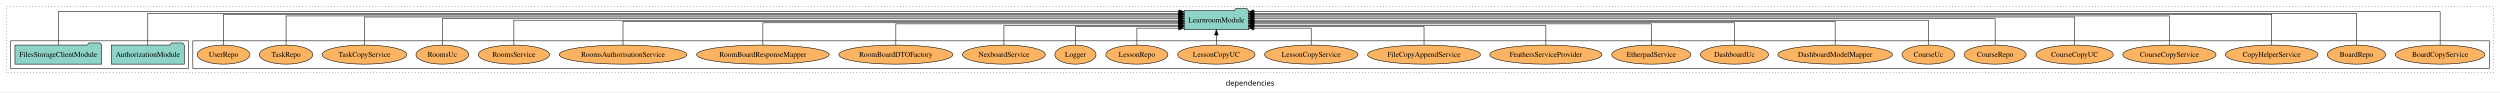
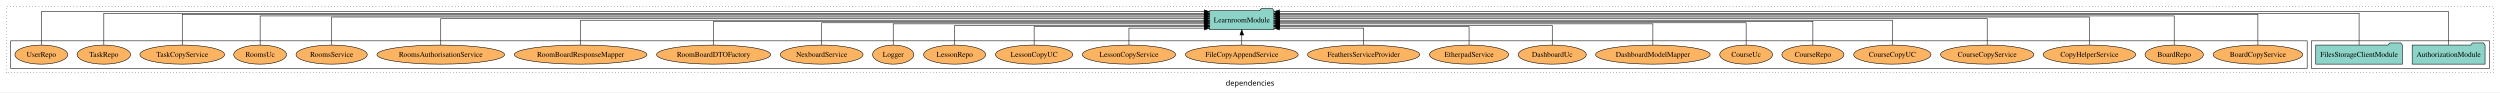
<svg xmlns="http://www.w3.org/2000/svg" width="4719pt" height="174pt" viewBox="0.00 0.00 4719.00 173.80">
  <g id="graph0" class="graph" transform="scale(1 1) rotate(0) translate(4 169.8)">
    <polygon fill="white" stroke="transparent" points="-4,4 -4,-169.8 4715,-169.8 4715,4 -4,4" />
    <text text-anchor="middle" x="2355.5" y="-8.2" font-family="sans-serif" font-size="14.00">dependencies</text>
    <g id="clust1" class="cluster">
      <polygon fill="none" stroke="black" stroke-dasharray="1,5" points="8,-32.8 8,-157.8 4703,-157.8 4703,-32.8 8,-32.8" />
    </g>
+     <g id="clust3" class="cluster">
+       <polygon fill="none" stroke="black" points="4359,-40.8 4359,-92.8 4695,-92.8 4695,-40.8 4359,-40.8" />
+     </g>
    <g id="clust6" class="cluster">
-       <polygon fill="none" stroke="black" points="360,-40.8 360,-92.8 4695,-92.8 4695,-40.8 360,-40.8" />
-     </g>
-     <g id="clust3" class="cluster">
-       <polygon fill="none" stroke="black" points="16,-40.8 16,-92.8 352,-92.8 352,-40.8 16,-40.8" />
+       <polygon fill="none" stroke="black" points="16,-40.8 16,-92.8 4351,-92.8 4351,-40.8 16,-40.8" />
    </g>
    <g id="node1" class="node">
-       <polygon fill="#8dd3c7" stroke="black" points="343.81,-84.8 340.81,-88.8 319.81,-88.8 316.81,-84.8 206.19,-84.8 206.19,-48.8 343.81,-48.8 343.81,-84.8" />
-       <text text-anchor="middle" x="275" y="-62.6" font-family="Times,serif" font-size="14.00">AuthorizationModule</text>
+       <polygon fill="#8dd3c7" stroke="black" points="4686.81,-84.8 4683.81,-88.8 4662.81,-88.8 4659.81,-84.8 4549.19,-84.8 4549.19,-48.8 4686.81,-48.8 4686.81,-84.8" />
+       <text text-anchor="middle" x="4618" y="-62.6" font-family="Times,serif" font-size="14.00">AuthorizationModule</text>
    </g>
    <g id="node3" class="node">
-       <polygon fill="#8dd3c7" stroke="black" points="2352.75,-149.8 2349.75,-153.8 2328.75,-153.8 2325.75,-149.8 2231.25,-149.8 2231.25,-113.8 2352.75,-113.8 2352.75,-149.8" />
-       <text text-anchor="middle" x="2292" y="-127.6" font-family="Times,serif" font-size="14.00">LearnroomModule</text>
+       <polygon fill="#8dd3c7" stroke="black" points="2400.75,-149.8 2397.75,-153.8 2376.75,-153.8 2373.75,-149.8 2279.25,-149.8 2279.25,-113.8 2400.75,-113.8 2400.75,-149.8" />
+       <text text-anchor="middle" x="2340" y="-127.6" font-family="Times,serif" font-size="14.00">LearnroomModule</text>
    </g>
    <g id="edge1" class="edge">
-       <path fill="none" stroke="black" d="M275,-84.89C275,-107.93 275,-144.8 275,-144.8 275,-144.8 2221.09,-144.8 2221.09,-144.8" />
-       <polygon fill="black" stroke="black" points="2221.09,-148.3 2231.09,-144.8 2221.09,-141.3 2221.09,-148.3" />
+       <path fill="none" stroke="black" d="M4618,-85.18C4618,-109.08 4618,-147.8 4618,-147.8 4618,-147.8 2410.93,-147.8 2410.93,-147.8" />
+       <polygon fill="black" stroke="black" points="2410.93,-144.3 2400.93,-147.8 2410.93,-151.3 2410.93,-144.3" />
    </g>
    <g id="node2" class="node">
-       <polygon fill="#8dd3c7" stroke="black" points="187.77,-84.8 184.77,-88.8 163.77,-88.8 160.77,-84.8 24.23,-84.8 24.23,-48.8 187.77,-48.8 187.77,-84.8" />
-       <text text-anchor="middle" x="106" y="-62.6" font-family="Times,serif" font-size="14.00">FilesStorageClientModule</text>
+       <polygon fill="#8dd3c7" stroke="black" points="4530.77,-84.8 4527.77,-88.8 4506.77,-88.8 4503.77,-84.8 4367.23,-84.8 4367.23,-48.8 4530.77,-48.8 4530.77,-84.8" />
+       <text text-anchor="middle" x="4449" y="-62.6" font-family="Times,serif" font-size="14.00">FilesStorageClientModule</text>
    </g>
    <g id="edge2" class="edge">
-       <path fill="none" stroke="black" d="M106,-85.18C106,-109.08 106,-147.8 106,-147.8 106,-147.8 2221.25,-147.8 2221.25,-147.8" />
-       <polygon fill="black" stroke="black" points="2221.25,-151.3 2231.25,-147.8 2221.25,-144.3 2221.25,-151.3" />
+       <path fill="none" stroke="black" d="M4449,-84.89C4449,-107.93 4449,-144.8 4449,-144.8 4449,-144.8 2410.84,-144.8 2410.84,-144.8" />
+       <polygon fill="black" stroke="black" points="2410.84,-141.3 2400.84,-144.8 2410.84,-148.3 2410.84,-141.3" />
    </g>
    <g id="node4" class="node">
-       <ellipse fill="#fdb462" stroke="black" cx="4602" cy="-66.8" rx="84.54" ry="18" />
-       <text text-anchor="middle" x="4602" y="-62.6" font-family="Times,serif" font-size="14.00">BoardCopyService</text>
+       <ellipse fill="#fdb462" stroke="black" cx="4258" cy="-66.8" rx="84.54" ry="18" />
+       <text text-anchor="middle" x="4258" y="-62.6" font-family="Times,serif" font-size="14.00">BoardCopyService</text>
    </g>
    <g id="edge3" class="edge">
-       <path fill="none" stroke="black" d="M4602,-85.18C4602,-109.08 4602,-147.8 4602,-147.8 4602,-147.8 2362.9,-147.8 2362.9,-147.8" />
-       <polygon fill="black" stroke="black" points="2362.9,-144.3 2352.9,-147.8 2362.9,-151.3 2362.9,-144.3" />
+       <path fill="none" stroke="black" d="M4258,-84.81C4258,-107.29 4258,-142.8 4258,-142.8 4258,-142.8 2410.84,-142.8 2410.84,-142.8" />
+       <polygon fill="black" stroke="black" points="2410.84,-139.3 2400.84,-142.8 2410.84,-146.3 2410.84,-139.3" />
    </g>
    <g id="node5" class="node">
-       <ellipse fill="#fdb462" stroke="black" cx="4444" cy="-66.8" rx="55.04" ry="18" />
-       <text text-anchor="middle" x="4444" y="-62.6" font-family="Times,serif" font-size="14.00">BoardRepo</text>
+       <ellipse fill="#fdb462" stroke="black" cx="4100" cy="-66.8" rx="55.04" ry="18" />
+       <text text-anchor="middle" x="4100" y="-62.6" font-family="Times,serif" font-size="14.00">BoardRepo</text>
    </g>
    <g id="edge4" class="edge">
-       <path fill="none" stroke="black" d="M4444,-84.89C4444,-107.93 4444,-144.8 4444,-144.8 4444,-144.8 2362.94,-144.8 2362.94,-144.8" />
-       <polygon fill="black" stroke="black" points="2362.94,-141.3 2352.94,-144.8 2362.94,-148.3 2362.94,-141.3" />
+       <path fill="none" stroke="black" d="M4100,-84.84C4100,-106.46 4100,-139.8 4100,-139.8 4100,-139.8 2410.84,-139.8 2410.84,-139.8" />
+       <polygon fill="black" stroke="black" points="2410.84,-136.3 2400.84,-139.8 2410.84,-143.3 2410.84,-136.3" />
    </g>
    <g id="node6" class="node">
-       <ellipse fill="#fdb462" stroke="black" cx="4284" cy="-66.8" rx="87.39" ry="18" />
-       <text text-anchor="middle" x="4284" y="-62.6" font-family="Times,serif" font-size="14.00">CopyHelperService</text>
+       <ellipse fill="#fdb462" stroke="black" cx="3940" cy="-66.8" rx="87.39" ry="18" />
+       <text text-anchor="middle" x="3940" y="-62.6" font-family="Times,serif" font-size="14.00">CopyHelperService</text>
    </g>
    <g id="edge5" class="edge">
-       <path fill="none" stroke="black" d="M4284,-84.81C4284,-107.29 4284,-142.8 4284,-142.8 4284,-142.8 2362.98,-142.8 2362.98,-142.8" />
-       <polygon fill="black" stroke="black" points="2362.98,-139.3 2352.98,-142.8 2362.98,-146.3 2362.98,-139.3" />
+       <path fill="none" stroke="black" d="M3940,-85.08C3940,-106.12 3940,-137.8 3940,-137.8 3940,-137.8 2410.77,-137.8 2410.77,-137.8" />
+       <polygon fill="black" stroke="black" points="2410.77,-134.3 2400.77,-137.8 2410.77,-141.3 2410.77,-134.3" />
    </g>
    <g id="node7" class="node">
-       <ellipse fill="#fdb462" stroke="black" cx="4091" cy="-66.8" rx="88.06" ry="18" />
-       <text text-anchor="middle" x="4091" y="-62.6" font-family="Times,serif" font-size="14.00">CourseCopyService</text>
+       <ellipse fill="#fdb462" stroke="black" cx="3747" cy="-66.8" rx="88.06" ry="18" />
+       <text text-anchor="middle" x="3747" y="-62.6" font-family="Times,serif" font-size="14.00">CourseCopyService</text>
    </g>
    <g id="edge6" class="edge">
-       <path fill="none" stroke="black" d="M4091,-84.84C4091,-106.46 4091,-139.8 4091,-139.8 4091,-139.8 2362.89,-139.8 2362.89,-139.8" />
-       <polygon fill="black" stroke="black" points="2362.89,-136.3 2352.89,-139.8 2362.89,-143.3 2362.89,-136.3" />
+       <path fill="none" stroke="black" d="M3747,-85.02C3747,-105.17 3747,-134.8 3747,-134.8 3747,-134.8 2410.91,-134.8 2410.91,-134.8" />
+       <polygon fill="black" stroke="black" points="2410.91,-131.3 2400.91,-134.8 2410.91,-138.3 2410.91,-131.3" />
    </g>
    <g id="node8" class="node">
-       <ellipse fill="#fdb462" stroke="black" cx="3912" cy="-66.8" rx="72.97" ry="18" />
-       <text text-anchor="middle" x="3912" y="-62.6" font-family="Times,serif" font-size="14.00">CourseCopyUC</text>
+       <ellipse fill="#fdb462" stroke="black" cx="3568" cy="-66.8" rx="72.97" ry="18" />
+       <text text-anchor="middle" x="3568" y="-62.6" font-family="Times,serif" font-size="14.00">CourseCopyUC</text>
    </g>
    <g id="edge7" class="edge">
-       <path fill="none" stroke="black" d="M3912,-85.08C3912,-106.12 3912,-137.8 3912,-137.8 3912,-137.8 2363.04,-137.8 2363.04,-137.8" />
-       <polygon fill="black" stroke="black" points="2363.04,-134.3 2353.04,-137.8 2363.04,-141.3 2363.04,-134.3" />
+       <path fill="none" stroke="black" d="M3568,-84.91C3568,-104.14 3568,-131.8 3568,-131.8 3568,-131.8 2410.9,-131.8 2410.9,-131.8" />
+       <polygon fill="black" stroke="black" points="2410.9,-128.3 2400.9,-131.8 2410.9,-135.3 2410.9,-128.3" />
    </g>
    <g id="node9" class="node">
-       <ellipse fill="#fdb462" stroke="black" cx="3762" cy="-66.8" rx="58.56" ry="18" />
-       <text text-anchor="middle" x="3762" y="-62.6" font-family="Times,serif" font-size="14.00">CourseRepo</text>
+       <ellipse fill="#fdb462" stroke="black" cx="3418" cy="-66.8" rx="58.56" ry="18" />
+       <text text-anchor="middle" x="3418" y="-62.6" font-family="Times,serif" font-size="14.00">CourseRepo</text>
    </g>
    <g id="edge8" class="edge">
-       <path fill="none" stroke="black" d="M3762,-85.02C3762,-105.17 3762,-134.8 3762,-134.8 3762,-134.8 2362.83,-134.8 2362.83,-134.8" />
-       <polygon fill="black" stroke="black" points="2362.83,-131.3 2352.83,-134.8 2362.83,-138.3 2362.83,-131.3" />
+       <path fill="none" stroke="black" d="M3418,-85.02C3418,-103.63 3418,-129.8 3418,-129.8 3418,-129.8 2411.05,-129.8 2411.05,-129.8" />
+       <polygon fill="black" stroke="black" points="2411.05,-126.3 2401.05,-129.8 2411.05,-133.3 2411.05,-126.3" />
    </g>
    <g id="node10" class="node">
-       <ellipse fill="#fdb462" stroke="black" cx="3636" cy="-66.8" rx="49.81" ry="18" />
-       <text text-anchor="middle" x="3636" y="-62.6" font-family="Times,serif" font-size="14.00">CourseUc</text>
+       <ellipse fill="#fdb462" stroke="black" cx="3292" cy="-66.8" rx="49.81" ry="18" />
+       <text text-anchor="middle" x="3292" y="-62.6" font-family="Times,serif" font-size="14.00">CourseUc</text>
    </g>
    <g id="edge9" class="edge">
-       <path fill="none" stroke="black" d="M3636,-84.91C3636,-104.14 3636,-131.8 3636,-131.8 3636,-131.8 2362.8,-131.8 2362.8,-131.8" />
-       <polygon fill="black" stroke="black" points="2362.8,-128.3 2352.8,-131.8 2362.8,-135.3 2362.8,-128.3" />
+       <path fill="none" stroke="black" d="M3292,-84.8C3292,-102.48 3292,-126.8 3292,-126.8 3292,-126.8 2411,-126.8 2411,-126.8" />
+       <polygon fill="black" stroke="black" points="2411,-123.3 2401,-126.8 2411,-130.3 2411,-123.3" />
    </g>
    <g id="node11" class="node">
-       <ellipse fill="#fdb462" stroke="black" cx="3460" cy="-66.8" rx="108.23" ry="18" />
-       <text text-anchor="middle" x="3460" y="-62.6" font-family="Times,serif" font-size="14.00">DashboardModelMapper</text>
+       <ellipse fill="#fdb462" stroke="black" cx="3116" cy="-66.8" rx="108.23" ry="18" />
+       <text text-anchor="middle" x="3116" y="-62.6" font-family="Times,serif" font-size="14.00">DashboardModelMapper</text>
    </g>
    <g id="edge10" class="edge">
-       <path fill="none" stroke="black" d="M3460,-85.02C3460,-103.63 3460,-129.8 3460,-129.8 3460,-129.8 2363.15,-129.8 2363.15,-129.8" />
-       <polygon fill="black" stroke="black" points="2363.15,-126.3 2353.15,-129.8 2363.15,-133.3 2363.15,-126.3" />
+       <path fill="none" stroke="black" d="M3116,-84.83C3116,-101.86 3116,-124.8 3116,-124.8 3116,-124.8 2410.89,-124.8 2410.89,-124.8" />
+       <polygon fill="black" stroke="black" points="2410.89,-121.3 2400.89,-124.8 2410.89,-128.3 2410.89,-121.3" />
    </g>
    <g id="node12" class="node">
-       <ellipse fill="#fdb462" stroke="black" cx="3270" cy="-66.8" rx="64.26" ry="18" />
-       <text text-anchor="middle" x="3270" y="-62.6" font-family="Times,serif" font-size="14.00">DashboardUc</text>
+       <ellipse fill="#fdb462" stroke="black" cx="2926" cy="-66.8" rx="64.26" ry="18" />
+       <text text-anchor="middle" x="2926" y="-62.6" font-family="Times,serif" font-size="14.00">DashboardUc</text>
    </g>
    <g id="edge11" class="edge">
-       <path fill="none" stroke="black" d="M3270,-84.8C3270,-102.48 3270,-126.8 3270,-126.8 3270,-126.8 2362.81,-126.8 2362.81,-126.8" />
-       <polygon fill="black" stroke="black" points="2362.81,-123.3 2352.81,-126.8 2362.81,-130.3 2362.81,-123.3" />
+       <path fill="none" stroke="black" d="M2926,-84.81C2926,-100.85 2926,-121.8 2926,-121.8 2926,-121.8 2410.78,-121.8 2410.78,-121.8" />
+       <polygon fill="black" stroke="black" points="2410.78,-118.3 2400.78,-121.8 2410.78,-125.3 2410.78,-118.3" />
    </g>
    <g id="node13" class="node">
-       <ellipse fill="#fdb462" stroke="black" cx="3113" cy="-66.8" rx="74.7" ry="18" />
-       <text text-anchor="middle" x="3113" y="-62.6" font-family="Times,serif" font-size="14.00">EtherpadService</text>
+       <ellipse fill="#fdb462" stroke="black" cx="2769" cy="-66.8" rx="74.7" ry="18" />
+       <text text-anchor="middle" x="2769" y="-62.6" font-family="Times,serif" font-size="14.00">EtherpadService</text>
    </g>
    <g id="edge12" class="edge">
-       <path fill="none" stroke="black" d="M3113,-84.83C3113,-101.86 3113,-124.8 3113,-124.8 3113,-124.8 2363.04,-124.8 2363.04,-124.8" />
-       <polygon fill="black" stroke="black" points="2363.04,-121.3 2353.04,-124.8 2363.04,-128.3 2363.04,-121.3" />
+       <path fill="none" stroke="black" d="M2769,-85.04C2769,-100.37 2769,-119.8 2769,-119.8 2769,-119.8 2411.01,-119.8 2411.01,-119.8" />
+       <polygon fill="black" stroke="black" points="2411.01,-116.3 2401.01,-119.8 2411.01,-123.3 2411.01,-116.3" />
    </g>
    <g id="node14" class="node">
-       <ellipse fill="#fdb462" stroke="black" cx="2914" cy="-66.8" rx="105.93" ry="18" />
-       <text text-anchor="middle" x="2914" y="-62.6" font-family="Times,serif" font-size="14.00">FeathersServiceProvider</text>
+       <ellipse fill="#fdb462" stroke="black" cx="2570" cy="-66.8" rx="105.93" ry="18" />
+       <text text-anchor="middle" x="2570" y="-62.6" font-family="Times,serif" font-size="14.00">FeathersServiceProvider</text>
    </g>
    <g id="edge13" class="edge">
-       <path fill="none" stroke="black" d="M2914,-84.81C2914,-100.85 2914,-121.8 2914,-121.8 2914,-121.8 2362.77,-121.8 2362.77,-121.8" />
-       <polygon fill="black" stroke="black" points="2362.77,-118.3 2352.77,-121.8 2362.77,-125.3 2362.77,-118.3" />
+       <path fill="none" stroke="black" d="M2570,-84.85C2570,-99.17 2570,-116.8 2570,-116.8 2570,-116.8 2411.03,-116.8 2411.03,-116.8" />
+       <polygon fill="black" stroke="black" points="2411.03,-113.3 2401.03,-116.8 2411.03,-120.3 2411.03,-113.3" />
    </g>
    <g id="node15" class="node">
-       <ellipse fill="#fdb462" stroke="black" cx="2684" cy="-66.8" rx="106.53" ry="18" />
-       <text text-anchor="middle" x="2684" y="-62.6" font-family="Times,serif" font-size="14.00">FileCopyAppendService</text>
+       <ellipse fill="#fdb462" stroke="black" cx="2340" cy="-66.8" rx="106.53" ry="18" />
+       <text text-anchor="middle" x="2340" y="-62.6" font-family="Times,serif" font-size="14.00">FileCopyAppendService</text>
    </g>
    <g id="edge14" class="edge">
-       <path fill="none" stroke="black" d="M2684,-85.04C2684,-100.37 2684,-119.8 2684,-119.8 2684,-119.8 2362.82,-119.8 2362.82,-119.8" />
-       <polygon fill="black" stroke="black" points="2362.82,-116.3 2352.82,-119.8 2362.82,-123.3 2362.82,-116.3" />
+       <path fill="none" stroke="black" d="M2340,-84.91C2340,-84.91 2340,-103.79 2340,-103.79" />
+       <polygon fill="black" stroke="black" points="2336.5,-103.79 2340,-113.79 2343.5,-103.79 2336.5,-103.79" />
    </g>
    <g id="node16" class="node">
-       <ellipse fill="#fdb462" stroke="black" cx="2471" cy="-66.8" rx="88.06" ry="18" />
-       <text text-anchor="middle" x="2471" y="-62.6" font-family="Times,serif" font-size="14.00">LessonCopyService</text>
+       <ellipse fill="#fdb462" stroke="black" cx="2127" cy="-66.8" rx="88.06" ry="18" />
+       <text text-anchor="middle" x="2127" y="-62.6" font-family="Times,serif" font-size="14.00">LessonCopyService</text>
    </g>
    <g id="edge15" class="edge">
-       <path fill="none" stroke="black" d="M2471,-84.85C2471,-99.17 2471,-116.8 2471,-116.8 2471,-116.8 2362.85,-116.8 2362.85,-116.8" />
-       <polygon fill="black" stroke="black" points="2362.85,-113.3 2352.85,-116.8 2362.85,-120.3 2362.85,-113.3" />
+       <path fill="none" stroke="black" d="M2127,-84.85C2127,-99.17 2127,-116.8 2127,-116.8 2127,-116.8 2269.25,-116.8 2269.25,-116.8" />
+       <polygon fill="black" stroke="black" points="2269.25,-120.3 2279.25,-116.8 2269.25,-113.3 2269.25,-120.3" />
    </g>
    <g id="node17" class="node">
-       <ellipse fill="#fdb462" stroke="black" cx="2292" cy="-66.8" rx="72.97" ry="18" />
-       <text text-anchor="middle" x="2292" y="-62.6" font-family="Times,serif" font-size="14.00">LessonCopyUC</text>
+       <ellipse fill="#fdb462" stroke="black" cx="1948" cy="-66.8" rx="72.97" ry="18" />
+       <text text-anchor="middle" x="1948" y="-62.6" font-family="Times,serif" font-size="14.00">LessonCopyUC</text>
    </g>
    <g id="edge16" class="edge">
-       <path fill="none" stroke="black" d="M2292,-84.91C2292,-84.91 2292,-103.79 2292,-103.79" />
-       <polygon fill="black" stroke="black" points="2288.5,-103.79 2292,-113.79 2295.5,-103.79 2288.5,-103.79" />
+       <path fill="none" stroke="black" d="M1948,-85.04C1948,-100.37 1948,-119.8 1948,-119.8 1948,-119.8 2269.18,-119.8 2269.18,-119.8" />
+       <polygon fill="black" stroke="black" points="2269.18,-123.3 2279.18,-119.8 2269.18,-116.3 2269.18,-123.3" />
    </g>
    <g id="node18" class="node">
-       <ellipse fill="#fdb462" stroke="black" cx="2142" cy="-66.8" rx="58.56" ry="18" />
-       <text text-anchor="middle" x="2142" y="-62.6" font-family="Times,serif" font-size="14.00">LessonRepo</text>
+       <ellipse fill="#fdb462" stroke="black" cx="1798" cy="-66.8" rx="58.56" ry="18" />
+       <text text-anchor="middle" x="1798" y="-62.6" font-family="Times,serif" font-size="14.00">LessonRepo</text>
    </g>
    <g id="edge17" class="edge">
-       <path fill="none" stroke="black" d="M2142,-84.85C2142,-99.17 2142,-116.8 2142,-116.8 2142,-116.8 2220.99,-116.8 2220.99,-116.8" />
-       <polygon fill="black" stroke="black" points="2220.99,-120.3 2230.99,-116.8 2220.99,-113.3 2220.99,-120.3" />
+       <path fill="none" stroke="black" d="M1798,-84.81C1798,-100.85 1798,-121.8 1798,-121.8 1798,-121.8 2269.14,-121.8 2269.14,-121.8" />
+       <polygon fill="black" stroke="black" points="2269.14,-125.3 2279.14,-121.8 2269.14,-118.3 2269.14,-125.3" />
    </g>
    <g id="node19" class="node">
-       <ellipse fill="#fdb462" stroke="black" cx="2026" cy="-66.8" rx="38.85" ry="18" />
-       <text text-anchor="middle" x="2026" y="-62.6" font-family="Times,serif" font-size="14.00">Logger</text>
+       <ellipse fill="#fdb462" stroke="black" cx="1682" cy="-66.8" rx="38.85" ry="18" />
+       <text text-anchor="middle" x="1682" y="-62.6" font-family="Times,serif" font-size="14.00">Logger</text>
    </g>
    <g id="edge18" class="edge">
-       <path fill="none" stroke="black" d="M2026,-85.04C2026,-100.37 2026,-119.8 2026,-119.8 2026,-119.8 2220.97,-119.8 2220.97,-119.8" />
-       <polygon fill="black" stroke="black" points="2220.97,-123.3 2230.97,-119.8 2220.97,-116.3 2220.97,-123.3" />
+       <path fill="none" stroke="black" d="M1682,-84.83C1682,-101.86 1682,-124.8 1682,-124.8 1682,-124.8 2268.98,-124.8 2268.98,-124.8" />
+       <polygon fill="black" stroke="black" points="2268.98,-128.3 2278.98,-124.8 2268.98,-121.3 2268.98,-128.3" />
    </g>
    <g id="node20" class="node">
-       <ellipse fill="#fdb462" stroke="black" cx="1891" cy="-66.8" rx="78.14" ry="18" />
-       <text text-anchor="middle" x="1891" y="-62.6" font-family="Times,serif" font-size="14.00">NexboardService</text>
+       <ellipse fill="#fdb462" stroke="black" cx="1547" cy="-66.8" rx="78.14" ry="18" />
+       <text text-anchor="middle" x="1547" y="-62.6" font-family="Times,serif" font-size="14.00">NexboardService</text>
    </g>
    <g id="edge19" class="edge">
-       <path fill="none" stroke="black" d="M1891,-84.81C1891,-100.85 1891,-121.8 1891,-121.8 1891,-121.8 2221.1,-121.8 2221.1,-121.8" />
-       <polygon fill="black" stroke="black" points="2221.1,-125.3 2231.1,-121.8 2221.1,-118.3 2221.1,-125.3" />
+       <path fill="none" stroke="black" d="M1547,-84.8C1547,-102.48 1547,-126.8 1547,-126.8 1547,-126.8 2269.09,-126.8 2269.09,-126.8" />
+       <polygon fill="black" stroke="black" points="2269.09,-130.3 2279.09,-126.8 2269.09,-123.3 2269.09,-130.3" />
    </g>
    <g id="node21" class="node">
-       <ellipse fill="#fdb462" stroke="black" cx="1687" cy="-66.8" rx="107.68" ry="18" />
-       <text text-anchor="middle" x="1687" y="-62.6" font-family="Times,serif" font-size="14.00">RoomBoardDTOFactory</text>
+       <ellipse fill="#fdb462" stroke="black" cx="1343" cy="-66.8" rx="107.68" ry="18" />
+       <text text-anchor="middle" x="1343" y="-62.6" font-family="Times,serif" font-size="14.00">RoomBoardDTOFactory</text>
    </g>
    <g id="edge20" class="edge">
-       <path fill="none" stroke="black" d="M1687,-84.83C1687,-101.86 1687,-124.8 1687,-124.8 1687,-124.8 2221.22,-124.8 2221.22,-124.8" />
-       <polygon fill="black" stroke="black" points="2221.22,-128.3 2231.22,-124.8 2221.22,-121.3 2221.22,-128.3" />
+       <path fill="none" stroke="black" d="M1343,-85.02C1343,-103.63 1343,-129.8 1343,-129.8 1343,-129.8 2269.13,-129.8 2269.13,-129.8" />
+       <polygon fill="black" stroke="black" points="2269.13,-133.3 2279.13,-129.8 2269.13,-126.3 2269.13,-133.3" />
    </g>
    <g id="node22" class="node">
-       <ellipse fill="#fdb462" stroke="black" cx="1436" cy="-66.8" rx="125.09" ry="18" />
-       <text text-anchor="middle" x="1436" y="-62.6" font-family="Times,serif" font-size="14.00">RoomBoardResponseMapper</text>
+       <ellipse fill="#fdb462" stroke="black" cx="1092" cy="-66.8" rx="125.09" ry="18" />
+       <text text-anchor="middle" x="1092" y="-62.6" font-family="Times,serif" font-size="14.00">RoomBoardResponseMapper</text>
    </g>
    <g id="edge21" class="edge">
-       <path fill="none" stroke="black" d="M1436,-84.8C1436,-102.48 1436,-126.8 1436,-126.8 1436,-126.8 2221.12,-126.8 2221.12,-126.8" />
-       <polygon fill="black" stroke="black" points="2221.12,-130.3 2231.12,-126.8 2221.12,-123.3 2221.12,-130.3" />
+       <path fill="none" stroke="black" d="M1092,-84.91C1092,-104.14 1092,-131.8 1092,-131.8 1092,-131.8 2268.96,-131.8 2268.96,-131.8" />
+       <polygon fill="black" stroke="black" points="2268.96,-135.3 2278.96,-131.8 2268.96,-128.3 2268.96,-135.3" />
    </g>
    <g id="node23" class="node">
-       <ellipse fill="#fdb462" stroke="black" cx="1172" cy="-66.8" rx="120.44" ry="18" />
-       <text text-anchor="middle" x="1172" y="-62.6" font-family="Times,serif" font-size="14.00">RoomsAuthorisationService</text>
+       <ellipse fill="#fdb462" stroke="black" cx="828" cy="-66.8" rx="120.44" ry="18" />
+       <text text-anchor="middle" x="828" y="-62.6" font-family="Times,serif" font-size="14.00">RoomsAuthorisationService</text>
    </g>
    <g id="edge22" class="edge">
-       <path fill="none" stroke="black" d="M1172,-85.02C1172,-103.63 1172,-129.8 1172,-129.8 1172,-129.8 2220.99,-129.8 2220.99,-129.8" />
-       <polygon fill="black" stroke="black" points="2220.99,-133.3 2230.99,-129.8 2220.99,-126.3 2220.99,-133.3" />
+       <path fill="none" stroke="black" d="M828,-85.02C828,-105.17 828,-134.8 828,-134.8 828,-134.8 2268.86,-134.8 2268.86,-134.8" />
+       <polygon fill="black" stroke="black" points="2268.86,-138.3 2278.86,-134.8 2268.86,-131.3 2268.86,-138.3" />
    </g>
    <g id="node24" class="node">
-       <ellipse fill="#fdb462" stroke="black" cx="966" cy="-66.8" rx="67.22" ry="18" />
-       <text text-anchor="middle" x="966" y="-62.6" font-family="Times,serif" font-size="14.00">RoomsService</text>
+       <ellipse fill="#fdb462" stroke="black" cx="622" cy="-66.8" rx="67.22" ry="18" />
+       <text text-anchor="middle" x="622" y="-62.6" font-family="Times,serif" font-size="14.00">RoomsService</text>
    </g>
    <g id="edge23" class="edge">
-       <path fill="none" stroke="black" d="M966,-84.91C966,-104.14 966,-131.8 966,-131.8 966,-131.8 2221.14,-131.8 2221.14,-131.8" />
-       <polygon fill="black" stroke="black" points="2221.14,-135.3 2231.14,-131.8 2221.14,-128.3 2221.14,-135.3" />
+       <path fill="none" stroke="black" d="M622,-85.08C622,-106.12 622,-137.8 622,-137.8 622,-137.8 2269.11,-137.8 2269.11,-137.8" />
+       <polygon fill="black" stroke="black" points="2269.11,-141.3 2279.11,-137.8 2269.11,-134.3 2269.11,-141.3" />
    </g>
    <g id="node25" class="node">
-       <ellipse fill="#fdb462" stroke="black" cx="831" cy="-66.8" rx="49.83" ry="18" />
-       <text text-anchor="middle" x="831" y="-62.6" font-family="Times,serif" font-size="14.00">RoomsUc</text>
+       <ellipse fill="#fdb462" stroke="black" cx="487" cy="-66.8" rx="49.83" ry="18" />
+       <text text-anchor="middle" x="487" y="-62.6" font-family="Times,serif" font-size="14.00">RoomsUc</text>
    </g>
    <g id="edge24" class="edge">
-       <path fill="none" stroke="black" d="M831,-85.02C831,-105.17 831,-134.8 831,-134.8 831,-134.8 2221.08,-134.8 2221.08,-134.8" />
-       <polygon fill="black" stroke="black" points="2221.08,-138.3 2231.08,-134.8 2221.08,-131.3 2221.08,-138.3" />
+       <path fill="none" stroke="black" d="M487,-84.84C487,-106.46 487,-139.8 487,-139.8 487,-139.8 2269.14,-139.8 2269.14,-139.8" />
+       <polygon fill="black" stroke="black" points="2269.14,-143.3 2279.14,-139.8 2269.14,-136.3 2269.14,-143.3" />
    </g>
    <g id="node26" class="node">
-       <ellipse fill="#fdb462" stroke="black" cx="684" cy="-66.8" rx="79.88" ry="18" />
-       <text text-anchor="middle" x="684" y="-62.6" font-family="Times,serif" font-size="14.00">TaskCopyService</text>
+       <ellipse fill="#fdb462" stroke="black" cx="340" cy="-66.8" rx="79.88" ry="18" />
+       <text text-anchor="middle" x="340" y="-62.6" font-family="Times,serif" font-size="14.00">TaskCopyService</text>
    </g>
    <g id="edge25" class="edge">
-       <path fill="none" stroke="black" d="M684,-85.08C684,-106.12 684,-137.8 684,-137.8 684,-137.8 2220.93,-137.8 2220.93,-137.8" />
-       <polygon fill="black" stroke="black" points="2220.93,-141.3 2230.93,-137.8 2220.93,-134.3 2220.93,-141.3" />
+       <path fill="none" stroke="black" d="M340,-84.81C340,-107.29 340,-142.8 340,-142.8 340,-142.8 2269.05,-142.8 2269.05,-142.8" />
+       <polygon fill="black" stroke="black" points="2269.05,-146.3 2279.05,-142.8 2269.05,-139.3 2269.05,-146.3" />
    </g>
    <g id="node27" class="node">
-       <ellipse fill="#fdb462" stroke="black" cx="536" cy="-66.8" rx="50.39" ry="18" />
-       <text text-anchor="middle" x="536" y="-62.6" font-family="Times,serif" font-size="14.00">TaskRepo</text>
+       <ellipse fill="#fdb462" stroke="black" cx="192" cy="-66.8" rx="50.39" ry="18" />
+       <text text-anchor="middle" x="192" y="-62.6" font-family="Times,serif" font-size="14.00">TaskRepo</text>
    </g>
    <g id="edge26" class="edge">
-       <path fill="none" stroke="black" d="M536,-84.84C536,-106.46 536,-139.8 536,-139.8 536,-139.8 2221.04,-139.8 2221.04,-139.8" />
-       <polygon fill="black" stroke="black" points="2221.04,-143.3 2231.04,-139.8 2221.04,-136.3 2221.04,-143.3" />
+       <path fill="none" stroke="black" d="M192,-84.89C192,-107.93 192,-144.8 192,-144.8 192,-144.8 2269.17,-144.8 2269.17,-144.8" />
+       <polygon fill="black" stroke="black" points="2269.17,-148.3 2279.17,-144.8 2269.17,-141.3 2269.17,-148.3" />
    </g>
    <g id="node28" class="node">
-       <ellipse fill="#fdb462" stroke="black" cx="418" cy="-66.8" rx="49.81" ry="18" />
-       <text text-anchor="middle" x="418" y="-62.6" font-family="Times,serif" font-size="14.00">UserRepo</text>
+       <ellipse fill="#fdb462" stroke="black" cx="74" cy="-66.8" rx="49.81" ry="18" />
+       <text text-anchor="middle" x="74" y="-62.6" font-family="Times,serif" font-size="14.00">UserRepo</text>
    </g>
    <g id="edge27" class="edge">
-       <path fill="none" stroke="black" d="M418,-84.81C418,-107.29 418,-142.8 418,-142.8 418,-142.8 2221.24,-142.8 2221.24,-142.8" />
-       <polygon fill="black" stroke="black" points="2221.24,-146.3 2231.24,-142.8 2221.24,-139.3 2221.24,-146.3" />
+       <path fill="none" stroke="black" d="M74,-85.18C74,-109.08 74,-147.8 74,-147.8 74,-147.8 2269.1,-147.8 2269.1,-147.8" />
+       <polygon fill="black" stroke="black" points="2269.1,-151.3 2279.1,-147.8 2269.1,-144.3 2269.1,-151.3" />
    </g>
  </g>
</svg>
